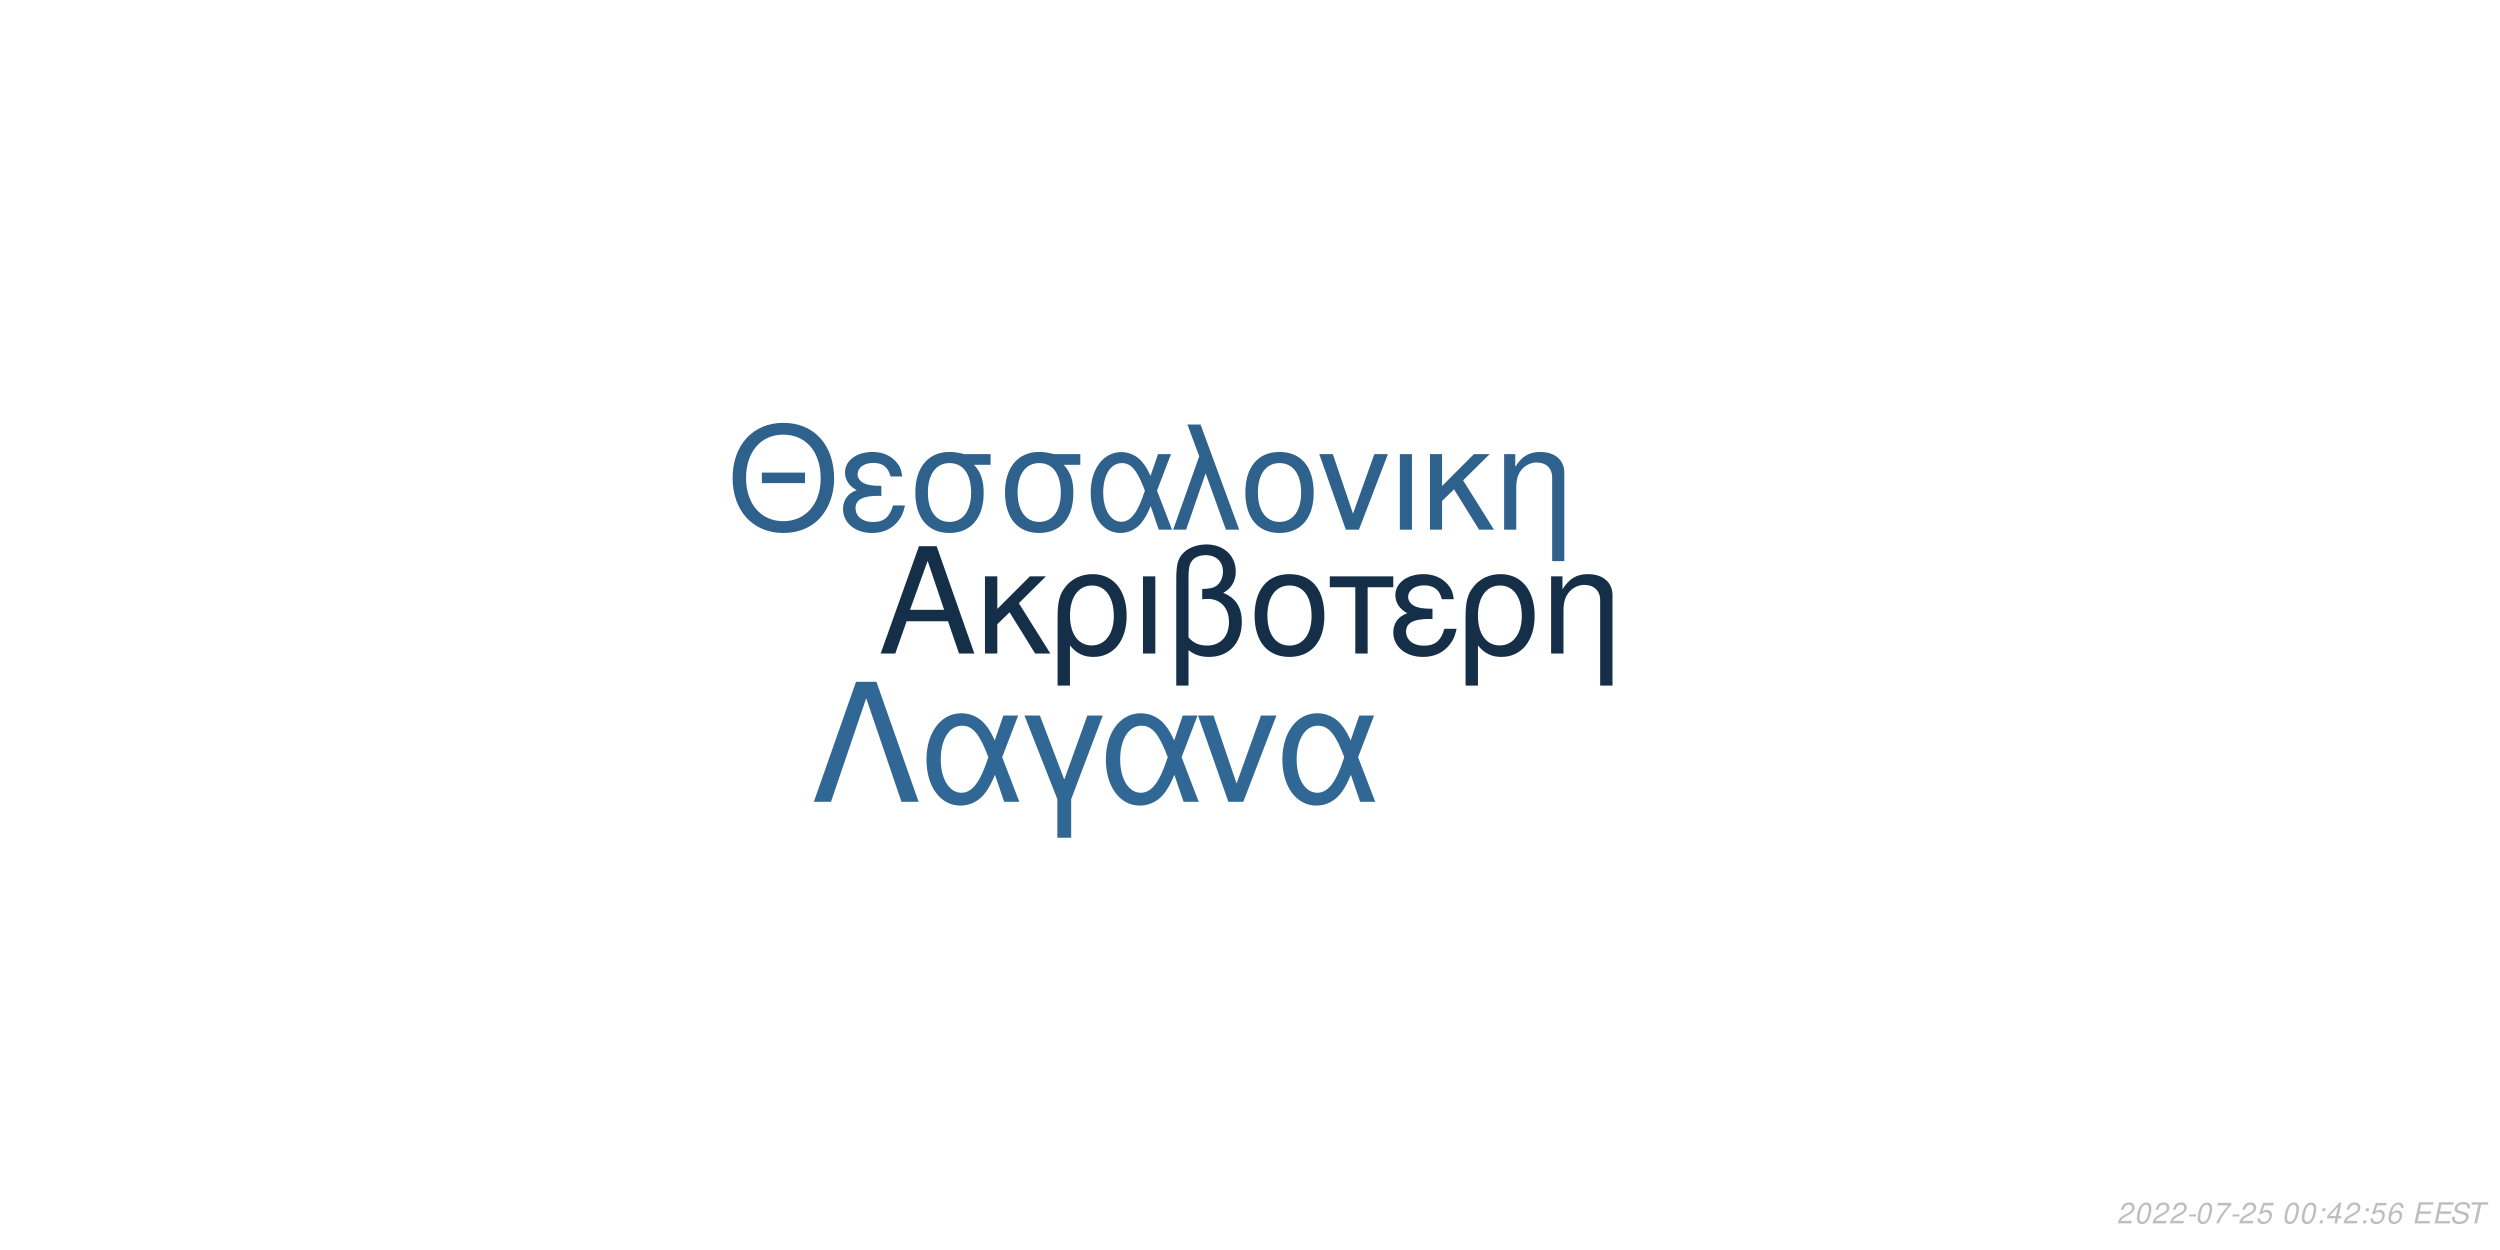
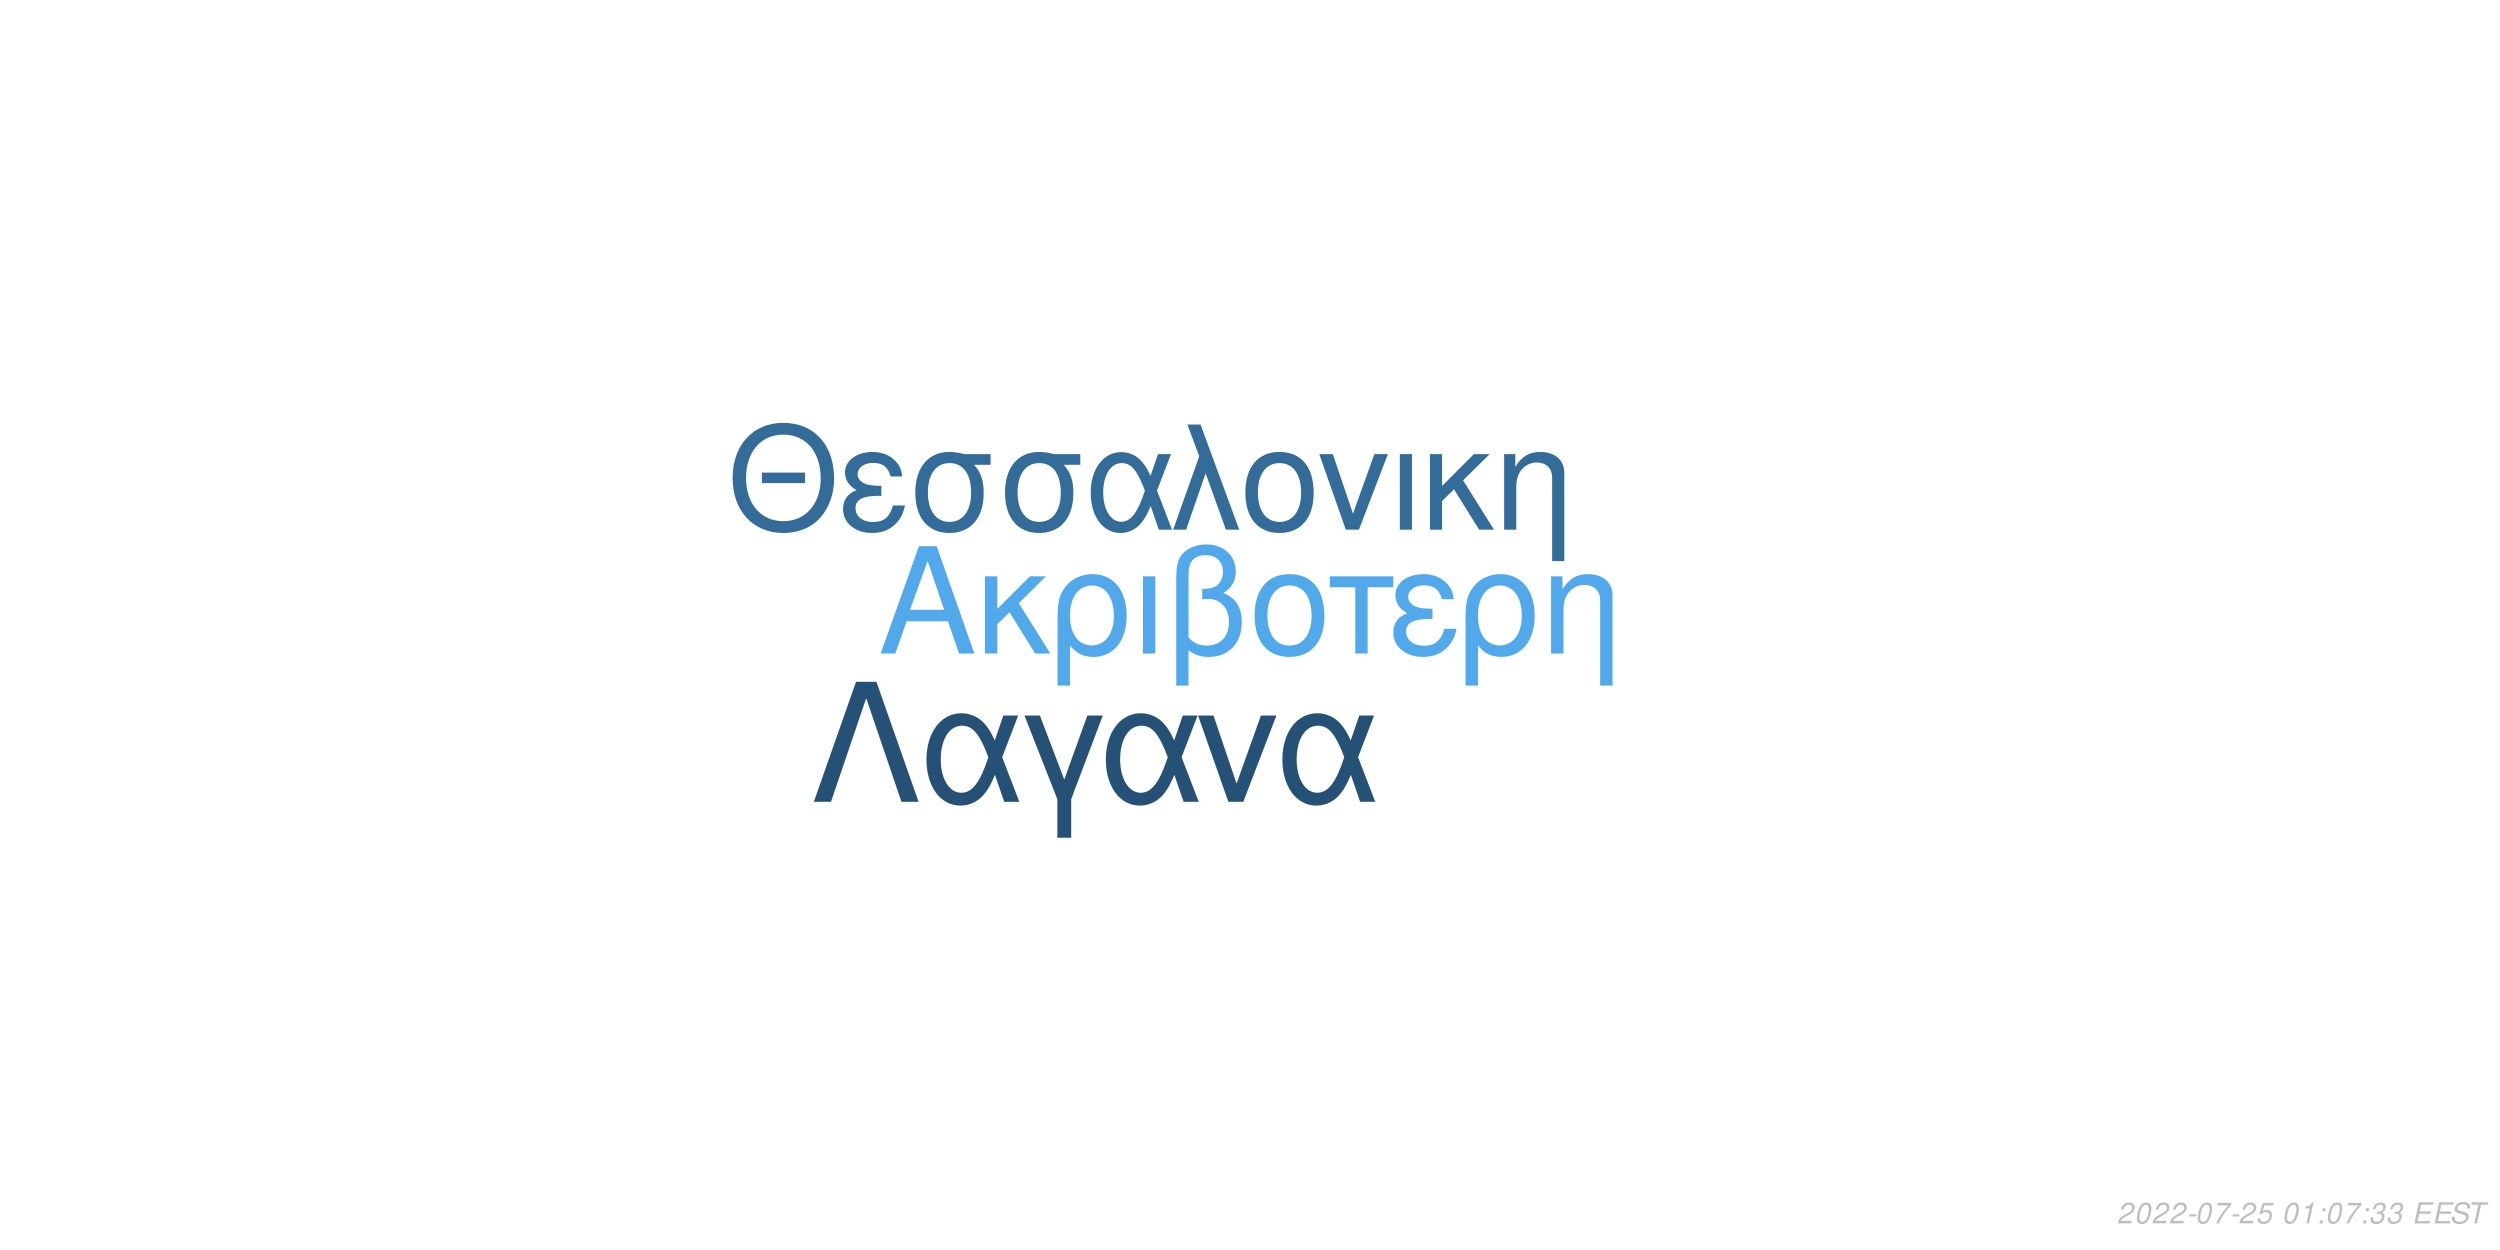
<svg xmlns="http://www.w3.org/2000/svg" xmlns:xlink="http://www.w3.org/1999/xlink" width="864pt" height="432pt" viewBox="0 0 864 432" version="1.1">
  <defs>
    <g>
      <symbol overflow="visible" id="glyph0-0">
        <path style="stroke:none;" d="" />
      </symbol>
      <symbol overflow="visible" id="glyph0-1">
        <path style="stroke:none;" d="M 24.125 -11.141 L 27.938 0 L 33.234 0 L 20.203 -37.094 L 14.094 -37.094 L 0.859 0 L 5.906 0 L 9.828 -11.141 Z M 22.797 -15.109 L 11 -15.109 L 17.094 -32.016 Z M 22.797 -15.109 " />
      </symbol>
      <symbol overflow="visible" id="glyph0-2">
        <path style="stroke:none;" d="M 7.172 -15.422 L 7.172 -26.672 L 2.906 -26.672 L 2.906 0 L 7.172 0 L 7.172 -10.125 L 11.406 -14.25 L 20.25 0 L 25.5 0 L 14.609 -17.406 L 23.969 -26.672 L 18.422 -26.672 Z M 7.172 -15.422 " />
      </symbol>
      <symbol overflow="visible" id="glyph0-3">
        <path style="stroke:none;" d="M 3 11.094 L 7.281 11.094 L 7.281 -2.797 C 9.516 -0.047 11.953 1.172 15.375 1.172 C 22.344 1.172 26.875 -4.422 26.875 -13.031 C 26.875 -21.891 22.297 -27.438 15.062 -27.438 C 11.297 -27.438 7.984 -25.906 5.797 -23.156 C 3.672 -20.516 3 -17.969 3 -12.359 Z M 14.906 -23.516 C 19.547 -23.516 22.438 -19.438 22.438 -12.922 C 22.438 -6.812 19.391 -2.797 14.812 -2.797 C 10.172 -2.797 7.281 -6.766 7.281 -13.125 C 7.281 -19.484 10.234 -23.516 14.906 -23.516 Z M 14.906 -23.516 " />
      </symbol>
      <symbol overflow="visible" id="glyph0-4">
        <path style="stroke:none;" d="M 3.516 0 L 7.781 0 L 7.781 -26.672 L 3.516 -26.672 Z M 3.516 0 " />
      </symbol>
      <symbol overflow="visible" id="glyph0-5">
        <path style="stroke:none;" d="M 4.016 11.094 L 8.25 11.094 L 8.25 -1.172 C 10.172 0.406 12.422 1.172 15.312 1.172 C 22.188 1.172 26.672 -3.609 26.672 -10.891 C 26.672 -15.984 24.578 -19.234 20.25 -20.969 C 23.109 -22.547 24.578 -25.031 24.578 -28.344 C 24.578 -33.844 20.406 -37.703 14.453 -37.703 C 10.938 -37.703 7.734 -36.391 6 -34.25 C 4.484 -32.422 4.016 -30.328 4.016 -25.391 Z M 8.25 -25.656 C 8.25 -29.359 8.5 -30.844 9.469 -32.062 C 10.375 -33.281 12.156 -34 14.094 -34 C 17.812 -34 20.156 -31.812 20.156 -28.297 C 20.156 -25.953 18.984 -23.812 17.297 -23.047 C 16.281 -22.547 15.469 -22.438 12.984 -22.297 L 12.984 -18.781 C 13.734 -18.828 14.344 -18.875 14.969 -18.875 C 19.344 -18.875 22.234 -15.719 22.234 -10.891 C 22.234 -5.906 19.281 -2.75 14.656 -2.75 C 11.953 -2.75 9.922 -3.609 8.25 -5.594 Z M 8.25 -25.656 " />
      </symbol>
      <symbol overflow="visible" id="glyph0-6">
        <path style="stroke:none;" d="M 14.094 -27.438 C 6.562 -27.438 2.094 -22.094 2.094 -13.125 C 2.094 -4.125 6.562 1.172 14.141 1.172 C 21.672 1.172 26.203 -4.172 26.203 -12.922 C 26.203 -22.188 21.828 -27.438 14.094 -27.438 Z M 14.141 -23.516 C 18.938 -23.516 21.781 -19.594 21.781 -12.984 C 21.781 -6.672 18.828 -2.75 14.141 -2.75 C 9.422 -2.75 6.516 -6.672 6.516 -13.125 C 6.516 -19.594 9.422 -23.516 14.141 -23.516 Z M 14.141 -23.516 " />
      </symbol>
      <symbol overflow="visible" id="glyph0-7">
        <path style="stroke:none;" d="M 7.891 0 L 12.156 0 L 12.156 -22.906 L 21.016 -22.906 L 21.016 -26.672 L -0.922 -26.672 L -0.922 -22.906 L 7.891 -22.906 Z M 7.891 0 " />
      </symbol>
      <symbol overflow="visible" id="glyph0-8">
        <path style="stroke:none;" d="M 14.562 -15.469 C 11.344 -15.469 9.562 -15.781 8.297 -16.438 C 6.922 -17.203 6.156 -18.328 6.156 -19.547 C 6.156 -21.891 8.453 -23.562 11.656 -23.562 C 15.062 -23.562 16.953 -22.094 17.812 -18.781 L 21.938 -18.781 C 21.578 -21.266 21.062 -22.5 19.797 -23.922 C 17.812 -26.203 14.906 -27.438 11.453 -27.438 C 5.797 -27.438 1.734 -24.375 1.734 -20.203 C 1.734 -17.609 3.156 -15.375 5.859 -13.938 C 2.797 -12.875 1.016 -10.484 1.016 -7.328 C 1.016 -2.391 5.297 1.172 11.25 1.172 C 14.969 1.172 17.906 -0.109 20.156 -2.641 C 21.578 -4.328 22.297 -5.797 22.906 -8.547 L 18.672 -8.547 C 17.5 -4.422 15.422 -2.703 11.609 -2.703 C 7.938 -2.703 5.438 -4.688 5.438 -7.578 C 5.438 -10.578 7.938 -11.953 13.484 -11.953 C 13.641 -11.953 14.094 -11.953 14.562 -11.906 Z M 14.562 -15.469 " />
      </symbol>
      <symbol overflow="visible" id="glyph0-9">
        <path style="stroke:none;" d="M 3.562 -26.672 L 3.562 0 L 7.844 0 L 7.844 -14.703 C 7.844 -17.906 8.5 -19.891 10.031 -21.531 C 11.406 -22.953 13.188 -23.719 15.062 -23.719 C 18.375 -23.719 20.516 -21.672 20.516 -18.469 L 20.516 11.094 L 24.781 11.094 L 24.781 -20.156 C 24.781 -24.578 21.469 -27.438 16.328 -27.438 C 12.359 -27.438 9.828 -25.906 7.484 -22.188 L 7.484 -26.672 Z M 3.562 -26.672 " />
      </symbol>
      <symbol overflow="visible" id="glyph1-0">
        <path style="stroke:none;" d="" />
      </symbol>
      <symbol overflow="visible" id="glyph1-1">
        <path style="stroke:none;" d="M 26.859 -19.734 L 11.953 -19.734 L 11.953 -16.094 L 26.859 -16.094 Z M 19.328 -36.922 C 8.922 -36.922 1.844 -29.25 1.844 -17.891 C 1.844 -6.484 8.875 1.141 19.391 1.141 C 23.812 1.141 27.703 -0.203 30.641 -2.688 C 34.578 -6.031 36.922 -11.656 36.922 -17.594 C 36.922 -29.297 30 -36.922 19.328 -36.922 Z M 19.328 -32.844 C 27.203 -32.844 32.281 -26.906 32.281 -17.688 C 32.281 -8.922 27.062 -2.938 19.391 -2.938 C 11.609 -2.938 6.484 -8.922 6.484 -17.891 C 6.484 -26.859 11.609 -32.844 19.328 -32.844 Z M 19.328 -32.844 " />
      </symbol>
      <symbol overflow="visible" id="glyph1-2">
        <path style="stroke:none;" d="M 14.25 -15.141 C 11.109 -15.141 9.375 -15.453 8.125 -16.094 C 6.781 -16.844 6.031 -17.938 6.031 -19.141 C 6.031 -21.422 8.266 -23.078 11.406 -23.078 C 14.75 -23.078 16.594 -21.625 17.438 -18.391 L 21.469 -18.391 C 21.125 -20.828 20.625 -22.031 19.391 -23.422 C 17.438 -25.656 14.594 -26.859 11.219 -26.859 C 5.688 -26.859 1.688 -23.875 1.688 -19.781 C 1.688 -17.234 3.094 -15.047 5.734 -13.656 C 2.734 -12.609 1 -10.266 1 -7.172 C 1 -2.344 5.188 1.141 11.016 1.141 C 14.656 1.141 17.547 -0.094 19.734 -2.594 C 21.125 -4.234 21.828 -5.688 22.422 -8.375 L 18.281 -8.375 C 17.141 -4.328 15.094 -2.641 11.359 -2.641 C 7.766 -2.641 5.328 -4.578 5.328 -7.422 C 5.328 -10.359 7.766 -11.703 13.203 -11.703 C 13.359 -11.703 13.797 -11.703 14.25 -11.656 Z M 14.25 -15.141 " />
      </symbol>
      <symbol overflow="visible" id="glyph1-3">
        <path style="stroke:none;" d="M 29 -26.109 L 19.938 -26.109 C 17.594 -26.703 16.438 -26.859 14.703 -26.859 C 7.469 -26.859 2.984 -21.469 2.984 -12.859 C 2.984 -4.031 7.375 1.141 14.797 1.141 C 22.172 1.141 26.609 -4.078 26.609 -12.656 C 26.609 -17.047 25.656 -19.828 23.266 -22.422 L 29 -22.422 Z M 14.797 -23.016 C 19.531 -23.016 22.266 -19.234 22.266 -12.75 C 22.266 -6.531 19.438 -2.688 14.797 -2.688 C 10.172 -2.688 7.328 -6.531 7.328 -12.859 C 7.328 -19.188 10.172 -23.016 14.797 -23.016 Z M 14.797 -23.016 " />
      </symbol>
      <symbol overflow="visible" id="glyph1-4">
        <path style="stroke:none;" d="M 29.344 -26.109 L 24.859 -26.109 L 22.266 -18.578 C 21.125 -21.031 20.484 -22.125 19.328 -23.469 C 17.547 -25.609 14.906 -26.812 12.156 -26.812 C 5.984 -26.812 1.594 -20.984 1.594 -12.812 C 1.594 -4.578 5.828 1.141 11.906 1.141 C 14.953 1.141 17.734 -0.344 19.625 -3.047 C 20.672 -4.531 21.281 -5.688 22.328 -8.172 L 25.109 0 L 29.703 0 L 24.516 -13.5 Z M 20.328 -13.5 C 17.891 -5.922 15.453 -2.734 12.156 -2.734 C 8.516 -2.734 5.922 -6.922 5.922 -12.812 C 5.922 -18.938 8.516 -23.016 12.359 -23.016 C 15.594 -23.016 17.688 -20.531 20.328 -13.5 Z M 20.328 -13.5 " />
      </symbol>
      <symbol overflow="visible" id="glyph1-5">
        <path style="stroke:none;" d="M 1.094 0 L 5.578 0 L 12.312 -19.484 L 19.328 0 L 23.922 0 L 10.562 -36.328 L 6.031 -36.328 L 10.109 -25.359 Z M 1.094 0 " />
      </symbol>
      <symbol overflow="visible" id="glyph1-6">
        <path style="stroke:none;" d="M 13.797 -26.859 C 6.422 -26.859 2.047 -21.625 2.047 -12.859 C 2.047 -4.031 6.422 1.141 13.859 1.141 C 21.234 1.141 25.656 -4.078 25.656 -12.656 C 25.656 -21.719 21.375 -26.859 13.797 -26.859 Z M 13.859 -23.016 C 18.531 -23.016 21.328 -19.188 21.328 -12.703 C 21.328 -6.531 18.438 -2.688 13.859 -2.688 C 9.219 -2.688 6.375 -6.531 6.375 -12.859 C 6.375 -19.188 9.219 -23.016 13.859 -23.016 Z M 13.859 -23.016 " />
      </symbol>
      <symbol overflow="visible" id="glyph1-7">
        <path style="stroke:none;" d="M 14.297 0 L 24.312 -26.109 L 19.625 -26.109 L 12.25 -5.531 L 5.281 -26.109 L 0.594 -26.109 L 9.766 0 Z M 14.297 0 " />
      </symbol>
      <symbol overflow="visible" id="glyph1-8">
        <path style="stroke:none;" d="M 3.438 0 L 7.625 0 L 7.625 -26.109 L 3.438 -26.109 Z M 3.438 0 " />
      </symbol>
      <symbol overflow="visible" id="glyph1-9">
        <path style="stroke:none;" d="M 7.031 -15.094 L 7.031 -26.109 L 2.844 -26.109 L 2.844 0 L 7.031 0 L 7.031 -9.922 L 11.156 -13.953 L 19.828 0 L 24.969 0 L 14.297 -17.047 L 23.469 -26.109 L 18.031 -26.109 Z M 7.031 -15.094 " />
      </symbol>
      <symbol overflow="visible" id="glyph1-10">
        <path style="stroke:none;" d="M 3.484 -26.109 L 3.484 0 L 7.672 0 L 7.672 -14.406 C 7.672 -17.547 8.328 -19.484 9.812 -21.078 C 11.156 -22.469 12.906 -23.219 14.75 -23.219 C 17.984 -23.219 20.078 -21.234 20.078 -18.094 L 20.078 10.859 L 24.266 10.859 L 24.266 -19.734 C 24.266 -24.062 21.031 -26.859 16 -26.859 C 12.109 -26.859 9.609 -25.359 7.328 -21.719 L 7.328 -26.109 Z M 3.484 -26.109 " />
      </symbol>
      <symbol overflow="visible" id="glyph2-0">
        <path style="stroke:none;" d="" />
      </symbol>
      <symbol overflow="visible" id="glyph2-1">
        <path style="stroke:none;" d="M 22.531 -41.484 L 15.484 -41.484 L 0.906 0 L 6.828 0 L 19 -35.797 L 31.188 0 L 37.109 0 Z M 22.531 -41.484 " />
      </symbol>
      <symbol overflow="visible" id="glyph2-2">
        <path style="stroke:none;" d="M 33.516 -29.812 L 28.391 -29.812 L 25.438 -21.219 C 24.125 -24.016 23.391 -25.266 22.078 -26.797 C 20.031 -29.25 17.016 -30.609 13.891 -30.609 C 6.828 -30.609 1.828 -23.953 1.828 -14.625 C 1.828 -5.234 6.656 1.312 13.594 1.312 C 17.078 1.312 20.266 -0.391 22.422 -3.469 C 23.609 -5.172 24.297 -6.484 25.5 -9.328 L 28.688 0 L 33.922 0 L 28 -15.422 Z M 23.219 -15.422 C 20.422 -6.766 17.641 -3.125 13.891 -3.125 C 9.734 -3.125 6.766 -7.906 6.766 -14.625 C 6.766 -21.625 9.734 -26.297 14.109 -26.297 C 17.812 -26.297 20.203 -23.453 23.219 -15.422 Z M 23.219 -15.422 " />
      </symbol>
      <symbol overflow="visible" id="glyph2-3">
        <path style="stroke:none;" d="M 12.062 12.406 L 16.844 12.406 L 16.844 -0.906 L 27.766 -29.812 L 22.422 -29.812 L 14.453 -7.688 L 6.031 -29.812 L 0.688 -29.812 L 12.062 -0.906 Z M 12.062 12.406 " />
      </symbol>
      <symbol overflow="visible" id="glyph2-4">
        <path style="stroke:none;" d="M 16.328 0 L 27.766 -29.812 L 22.422 -29.812 L 14 -6.312 L 6.031 -29.812 L 0.688 -29.812 L 11.156 0 Z M 16.328 0 " />
      </symbol>
      <symbol overflow="visible" id="glyph3-0">
        <path style="stroke:none;" d="" />
      </symbol>
      <symbol overflow="visible" id="glyph3-1">
        <path style="stroke:none;" d="M 5.234 -0.875 L 1.469 -0.875 C 1.641 -1.375 2.203 -1.891 3.109 -2.344 L 4.234 -2.938 C 5.562 -3.625 6.219 -4.469 6.219 -5.484 C 6.219 -5.938 6.062 -6.359 5.797 -6.656 C 5.469 -7.047 4.984 -7.234 4.312 -7.234 C 2.766 -7.234 1.891 -6.453 1.484 -4.734 L 2.375 -4.734 C 2.484 -5.188 2.609 -5.484 2.797 -5.75 C 3.094 -6.203 3.609 -6.453 4.188 -6.453 C 4.891 -6.453 5.344 -6.031 5.344 -5.375 C 5.344 -4.703 4.859 -4.094 4.016 -3.656 L 2.984 -3.125 C 1.234 -2.188 0.797 -1.656 0.344 -0.016 L 5.047 -0.016 Z M 5.234 -0.875 " />
      </symbol>
      <symbol overflow="visible" id="glyph3-2">
        <path style="stroke:none;" d="M 4.203 -7.234 C 3.375 -7.234 2.688 -6.812 2.125 -5.984 C 1.484 -5.047 0.984 -3.188 0.984 -1.734 C 0.984 -1.109 1.172 -0.562 1.484 -0.266 C 1.797 0.047 2.281 0.234 2.766 0.234 C 3.625 0.234 4.281 -0.156 4.859 -1.016 C 5.516 -1.953 6 -3.797 6 -5.266 C 6 -6.5 5.328 -7.234 4.203 -7.234 Z M 4.094 -6.453 C 4.734 -6.453 5.125 -5.984 5.125 -5.156 C 5.125 -4.203 4.781 -2.625 4.406 -1.812 C 3.984 -0.938 3.516 -0.547 2.875 -0.547 C 2.25 -0.547 1.875 -1.031 1.875 -1.828 C 1.875 -2.797 2.203 -4.344 2.594 -5.203 C 2.984 -6.047 3.453 -6.453 4.094 -6.453 Z M 4.094 -6.453 " />
      </symbol>
      <symbol overflow="visible" id="glyph3-3">
        <path style="stroke:none;" d="M 3.516 -3.125 L 1.125 -3.125 L 0.969 -2.406 L 3.359 -2.406 Z M 3.516 -3.125 " />
      </symbol>
      <symbol overflow="visible" id="glyph3-4">
        <path style="stroke:none;" d="M 6.703 -7.094 L 1.953 -7.094 L 1.766 -6.219 L 5.594 -6.219 C 3.344 -3.688 2.266 -2.109 1.375 0 L 2.344 0 C 3.031 -1.906 4.828 -4.594 6.547 -6.281 Z M 6.703 -7.094 " />
      </symbol>
      <symbol overflow="visible" id="glyph3-5">
        <path style="stroke:none;" d="M 6.297 -7.094 L 2.594 -7.094 L 1.234 -3.234 L 2.047 -3.234 C 2.656 -3.766 2.938 -3.906 3.531 -3.906 C 4.328 -3.906 4.797 -3.453 4.797 -2.688 C 4.797 -1.438 3.969 -0.547 2.828 -0.547 C 2.031 -0.547 1.609 -0.938 1.578 -1.734 L 0.703 -1.734 L 0.703 -1.516 C 0.703 -0.938 0.844 -0.547 1.188 -0.266 C 1.562 0.062 2.078 0.234 2.703 0.234 C 3.656 0.234 4.391 -0.156 4.984 -0.922 C 5.422 -1.5 5.672 -2.234 5.672 -2.953 C 5.672 -4 4.938 -4.672 3.812 -4.672 C 3.328 -4.672 2.906 -4.547 2.406 -4.234 L 3.109 -6.219 L 6.109 -6.219 Z M 6.297 -7.094 " />
      </symbol>
      <symbol overflow="visible" id="glyph3-6">
        <path style="stroke:none;" d="" />
      </symbol>
      <symbol overflow="visible" id="glyph3-7">
+         <path style="stroke:none;" d="M 3.703 -5.188 L 2.594 0 L 3.469 0 L 5.016 -7.234 L 4.438 -7.234 C 3.906 -6.156 3.688 -6.016 2.234 -5.812 L 2.109 -5.188 Z M 3.703 -5.188 " />
+       </symbol>
+       <symbol overflow="visible" id="glyph3-8">
        <path style="stroke:none;" d="M 2.359 -1.031 L 1.312 -1.031 L 1.094 0 L 2.141 0 Z M 3.266 -5.234 L 2.219 -5.234 L 2 -4.203 L 3.047 -4.203 Z M 3.266 -5.234 " />
      </symbol>
-       <symbol overflow="visible" id="glyph3-8">
-         <path style="stroke:none;" d="M 3.625 -1.75 L 3.266 0 L 4.141 0 L 4.516 -1.75 L 5.562 -1.75 L 5.734 -2.531 L 4.688 -2.531 L 5.688 -7.234 L 5.016 -7.234 L 0.844 -2.672 L 0.641 -1.75 Z M 3.797 -2.531 L 1.594 -2.531 L 4.469 -5.703 Z M 3.797 -2.531 " />
-       </symbol>
      <symbol overflow="visible" id="glyph3-9">
-         <path style="stroke:none;" d="M 6.125 -5.344 L 6.141 -5.625 C 6.141 -6.609 5.453 -7.234 4.391 -7.234 C 3.438 -7.234 2.641 -6.719 2.016 -5.703 C 1.422 -4.781 0.938 -2.953 0.938 -1.688 C 0.938 -0.516 1.688 0.234 2.859 0.234 C 3.703 0.234 4.438 -0.156 5 -0.875 C 5.406 -1.422 5.672 -2.156 5.672 -2.766 C 5.672 -3.812 4.969 -4.5 3.906 -4.5 C 3.234 -4.5 2.672 -4.234 2.094 -3.625 C 2.406 -5.375 3.234 -6.453 4.25 -6.453 C 4.703 -6.453 5.062 -6.234 5.172 -5.844 C 5.203 -5.719 5.234 -5.578 5.25 -5.344 Z M 3.656 -3.734 C 4.344 -3.734 4.797 -3.281 4.797 -2.625 C 4.797 -1.469 3.984 -0.547 2.984 -0.547 C 2.297 -0.547 1.812 -1.047 1.812 -1.766 C 1.812 -2.859 2.625 -3.734 3.656 -3.734 Z M 3.656 -3.734 " />
+         <path style="stroke:none;" d="M 2.922 -3.312 C 3.125 -3.344 3.234 -3.344 3.375 -3.344 C 4.203 -3.344 4.688 -3 4.688 -2.406 C 4.688 -1.312 3.906 -0.547 2.781 -0.547 C 2.047 -0.547 1.594 -0.938 1.594 -1.562 C 1.594 -1.719 1.609 -1.844 1.656 -2.094 L 0.766 -2.094 C 0.734 -1.797 0.719 -1.641 0.719 -1.469 C 0.719 -0.375 1.406 0.234 2.641 0.234 C 3.547 0.234 4.297 -0.078 4.812 -0.656 C 5.266 -1.156 5.562 -1.875 5.562 -2.547 C 5.562 -3.125 5.344 -3.453 4.797 -3.734 C 5.641 -4.234 6.016 -4.844 6.016 -5.734 C 6.016 -6.656 5.312 -7.234 4.203 -7.234 C 3.375 -7.234 2.672 -6.938 2.188 -6.375 C 1.891 -6.031 1.703 -5.641 1.516 -4.906 L 2.391 -4.906 C 2.5 -5.359 2.594 -5.594 2.734 -5.812 C 3.047 -6.234 3.516 -6.453 4.078 -6.453 C 4.734 -6.453 5.141 -6.125 5.141 -5.578 C 5.141 -5.188 5.016 -4.797 4.797 -4.547 C 4.516 -4.234 4 -4.062 3.266 -4.062 L 3.078 -4.062 Z M 2.922 -3.312 " />
      </symbol>
      <symbol overflow="visible" id="glyph3-10">
        <path style="stroke:none;" d="M 2.547 -3.312 L 6.5 -3.312 L 6.688 -4.141 L 2.719 -4.141 L 3.219 -6.469 L 7.344 -6.469 L 7.516 -7.297 L 2.453 -7.297 L 0.906 0 L 6.125 0 L 6.297 -0.812 L 2.016 -0.812 Z M 2.547 -3.312 " />
      </symbol>
      <symbol overflow="visible" id="glyph3-11">
        <path style="stroke:none;" d="M 7.062 -5.156 C 7.125 -5.438 7.141 -5.562 7.141 -5.703 C 7.141 -6.156 6.938 -6.594 6.594 -6.891 C 6.188 -7.25 5.656 -7.406 4.875 -7.406 C 3.844 -7.406 3.047 -7.125 2.5 -6.562 C 2.094 -6.141 1.781 -5.438 1.781 -4.922 C 1.781 -4.297 2.219 -3.766 2.891 -3.562 L 4.594 -3.094 C 5.406 -2.859 5.734 -2.578 5.734 -2.094 C 5.734 -1.781 5.547 -1.406 5.266 -1.141 C 4.844 -0.766 4.266 -0.578 3.453 -0.578 C 2.328 -0.578 1.812 -0.984 1.812 -1.906 C 1.812 -2.047 1.812 -2.125 1.844 -2.312 L 0.984 -2.312 C 0.906 -2.062 0.891 -1.906 0.891 -1.688 C 0.891 -0.484 1.797 0.234 3.297 0.234 C 4.359 0.234 5.234 -0.062 5.812 -0.609 C 6.344 -1.078 6.688 -1.797 6.688 -2.375 C 6.688 -2.641 6.609 -2.906 6.453 -3.156 C 6.234 -3.5 5.938 -3.703 5.469 -3.828 L 3.75 -4.312 C 2.984 -4.547 2.734 -4.734 2.734 -5.188 C 2.734 -5.547 2.875 -5.844 3.188 -6.109 C 3.547 -6.438 4.031 -6.594 4.703 -6.594 C 5.266 -6.594 5.688 -6.484 5.906 -6.297 C 6.094 -6.125 6.219 -5.797 6.219 -5.516 C 6.219 -5.422 6.203 -5.344 6.188 -5.156 Z M 7.062 -5.156 " />
      </symbol>
      <symbol overflow="visible" id="glyph3-12">
        <path style="stroke:none;" d="M 4.938 -6.469 L 7.312 -6.469 L 7.484 -7.297 L 1.75 -7.297 L 1.578 -6.469 L 3.984 -6.469 L 2.609 0 L 3.547 0 Z M 4.938 -6.469 " />
      </symbol>
    </g>
  </defs>
  <g id="surface1">
    <rect x="0" y="0" width="864" height="432" style="fill:rgb(100%,100%,100%);fill-opacity:1;stroke:none;" />
-     <g style="fill:rgb(8.235%,18.431%,28.627%);fill-opacity:1;">
+     <g style="fill:rgb(31.765%,65.882%,91.765%);fill-opacity:1;">
      <use xlink:href="#glyph0-1" x="303.5" y="225.861" />
      <use xlink:href="#glyph0-2" x="337.5" y="225.861" />
      <use xlink:href="#glyph0-3" x="362.5" y="225.861" />
      <use xlink:href="#glyph0-4" x="391.5" y="225.861" />
      <use xlink:href="#glyph0-5" x="402.5" y="225.861" />
      <use xlink:href="#glyph0-6" x="431.5" y="225.861" />
      <use xlink:href="#glyph0-7" x="460.5" y="225.861" />
      <use xlink:href="#glyph0-8" x="480.5" y="225.861" />
      <use xlink:href="#glyph0-3" x="503.5" y="225.861" />
      <use xlink:href="#glyph0-9" x="532.5" y="225.861" />
    </g>
-     <g style="fill:rgb(18.039%,38.039%,54.902%);fill-opacity:1;">
+     <g style="fill:rgb(20%,41.961%,60%);fill-opacity:1;">
      <use xlink:href="#glyph1-1" x="251.348" y="183.058" />
      <use xlink:href="#glyph1-2" x="290.348" y="183.058" />
      <use xlink:href="#glyph1-3" x="313.348" y="183.058" />
      <use xlink:href="#glyph1-3" x="344.348" y="183.058" />
      <use xlink:href="#glyph1-4" x="375.348" y="183.058" />
      <use xlink:href="#glyph1-5" x="404.348" y="183.058" />
      <use xlink:href="#glyph1-6" x="428.348" y="183.058" />
      <use xlink:href="#glyph1-7" x="455.348" y="183.058" />
      <use xlink:href="#glyph1-8" x="480.348" y="183.058" />
      <use xlink:href="#glyph1-9" x="491.348" y="183.058" />
      <use xlink:href="#glyph1-10" x="516.348" y="183.058" />
    </g>
-     <g style="fill:rgb(19.216%,40.392%,58.039%);fill-opacity:1;">
+     <g style="fill:rgb(14.902%,31.765%,46.275%);fill-opacity:1;">
      <use xlink:href="#glyph2-1" x="280.359" y="277.105" />
      <use xlink:href="#glyph2-2" x="318.359" y="277.105" />
      <use xlink:href="#glyph2-3" x="353.359" y="277.105" />
      <use xlink:href="#glyph2-2" x="380.359" y="277.105" />
      <use xlink:href="#glyph2-4" x="413.359" y="277.105" />
      <use xlink:href="#glyph2-2" x="441.359" y="277.105" />
    </g>
    <g style="fill:rgb(74.51%,74.51%,74.51%);fill-opacity:1;">
      <use xlink:href="#glyph3-1" x="731.52" y="422.81" />
      <use xlink:href="#glyph3-2" x="737.52" y="422.81" />
      <use xlink:href="#glyph3-1" x="743.52" y="422.81" />
      <use xlink:href="#glyph3-1" x="749.52" y="422.81" />
      <use xlink:href="#glyph3-3" x="755.52" y="422.81" />
      <use xlink:href="#glyph3-2" x="758.52" y="422.81" />
      <use xlink:href="#glyph3-4" x="764.52" y="422.81" />
      <use xlink:href="#glyph3-3" x="770.52" y="422.81" />
      <use xlink:href="#glyph3-1" x="773.52" y="422.81" />
      <use xlink:href="#glyph3-5" x="779.52" y="422.81" />
      <use xlink:href="#glyph3-6" x="785.52" y="422.81" />
      <use xlink:href="#glyph3-2" x="788.52" y="422.81" />
-       <use xlink:href="#glyph3-2" x="794.52" y="422.81" />
-       <use xlink:href="#glyph3-7" x="800.52" y="422.81" />
-       <use xlink:href="#glyph3-8" x="803.52" y="422.81" />
-       <use xlink:href="#glyph3-1" x="809.52" y="422.81" />
-       <use xlink:href="#glyph3-7" x="815.52" y="422.81" />
-       <use xlink:href="#glyph3-5" x="818.52" y="422.81" />
+       <use xlink:href="#glyph3-7" x="794.52" y="422.81" />
+       <use xlink:href="#glyph3-8" x="800.52" y="422.81" />
+       <use xlink:href="#glyph3-2" x="803.52" y="422.81" />
+       <use xlink:href="#glyph3-4" x="809.52" y="422.81" />
+       <use xlink:href="#glyph3-8" x="815.52" y="422.81" />
+       <use xlink:href="#glyph3-9" x="818.52" y="422.81" />
      <use xlink:href="#glyph3-9" x="824.52" y="422.81" />
      <use xlink:href="#glyph3-6" x="830.52" y="422.81" />
      <use xlink:href="#glyph3-10" x="833.52" y="422.81" />
      <use xlink:href="#glyph3-10" x="840.52" y="422.81" />
      <use xlink:href="#glyph3-11" x="846.52" y="422.81" />
      <use xlink:href="#glyph3-12" x="852.52" y="422.81" />
    </g>
  </g>
</svg>
